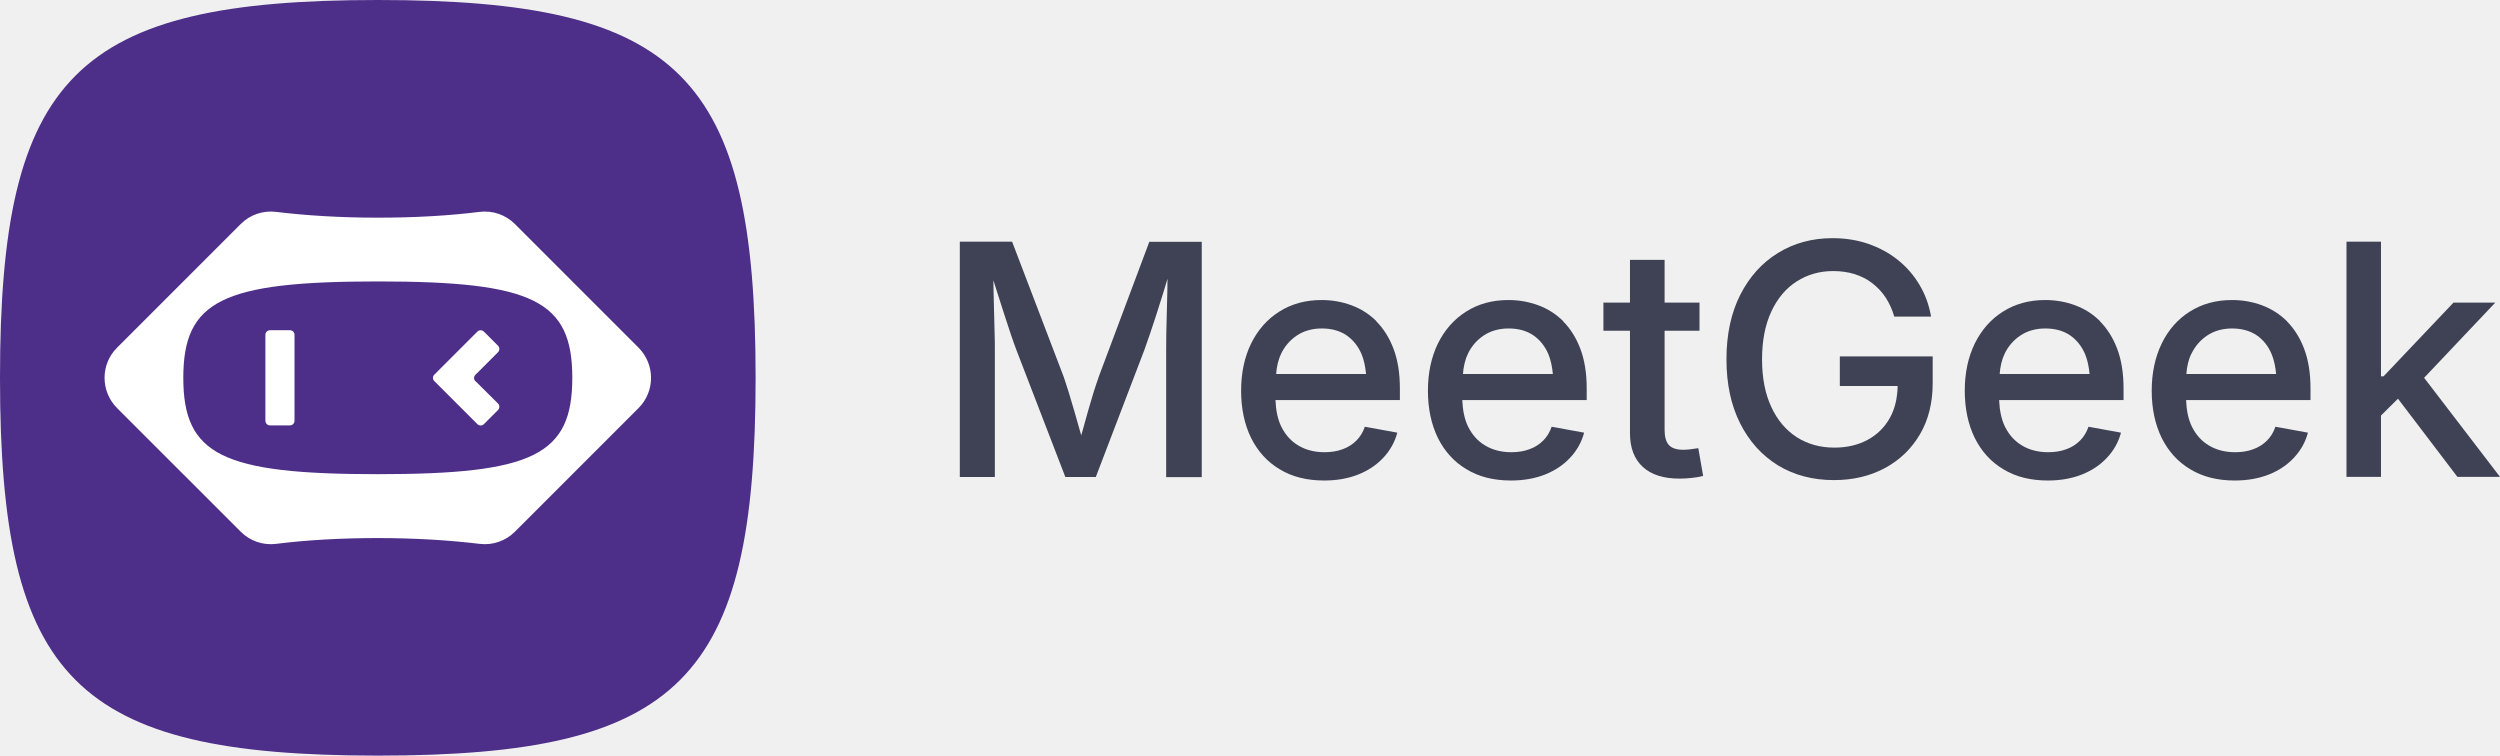
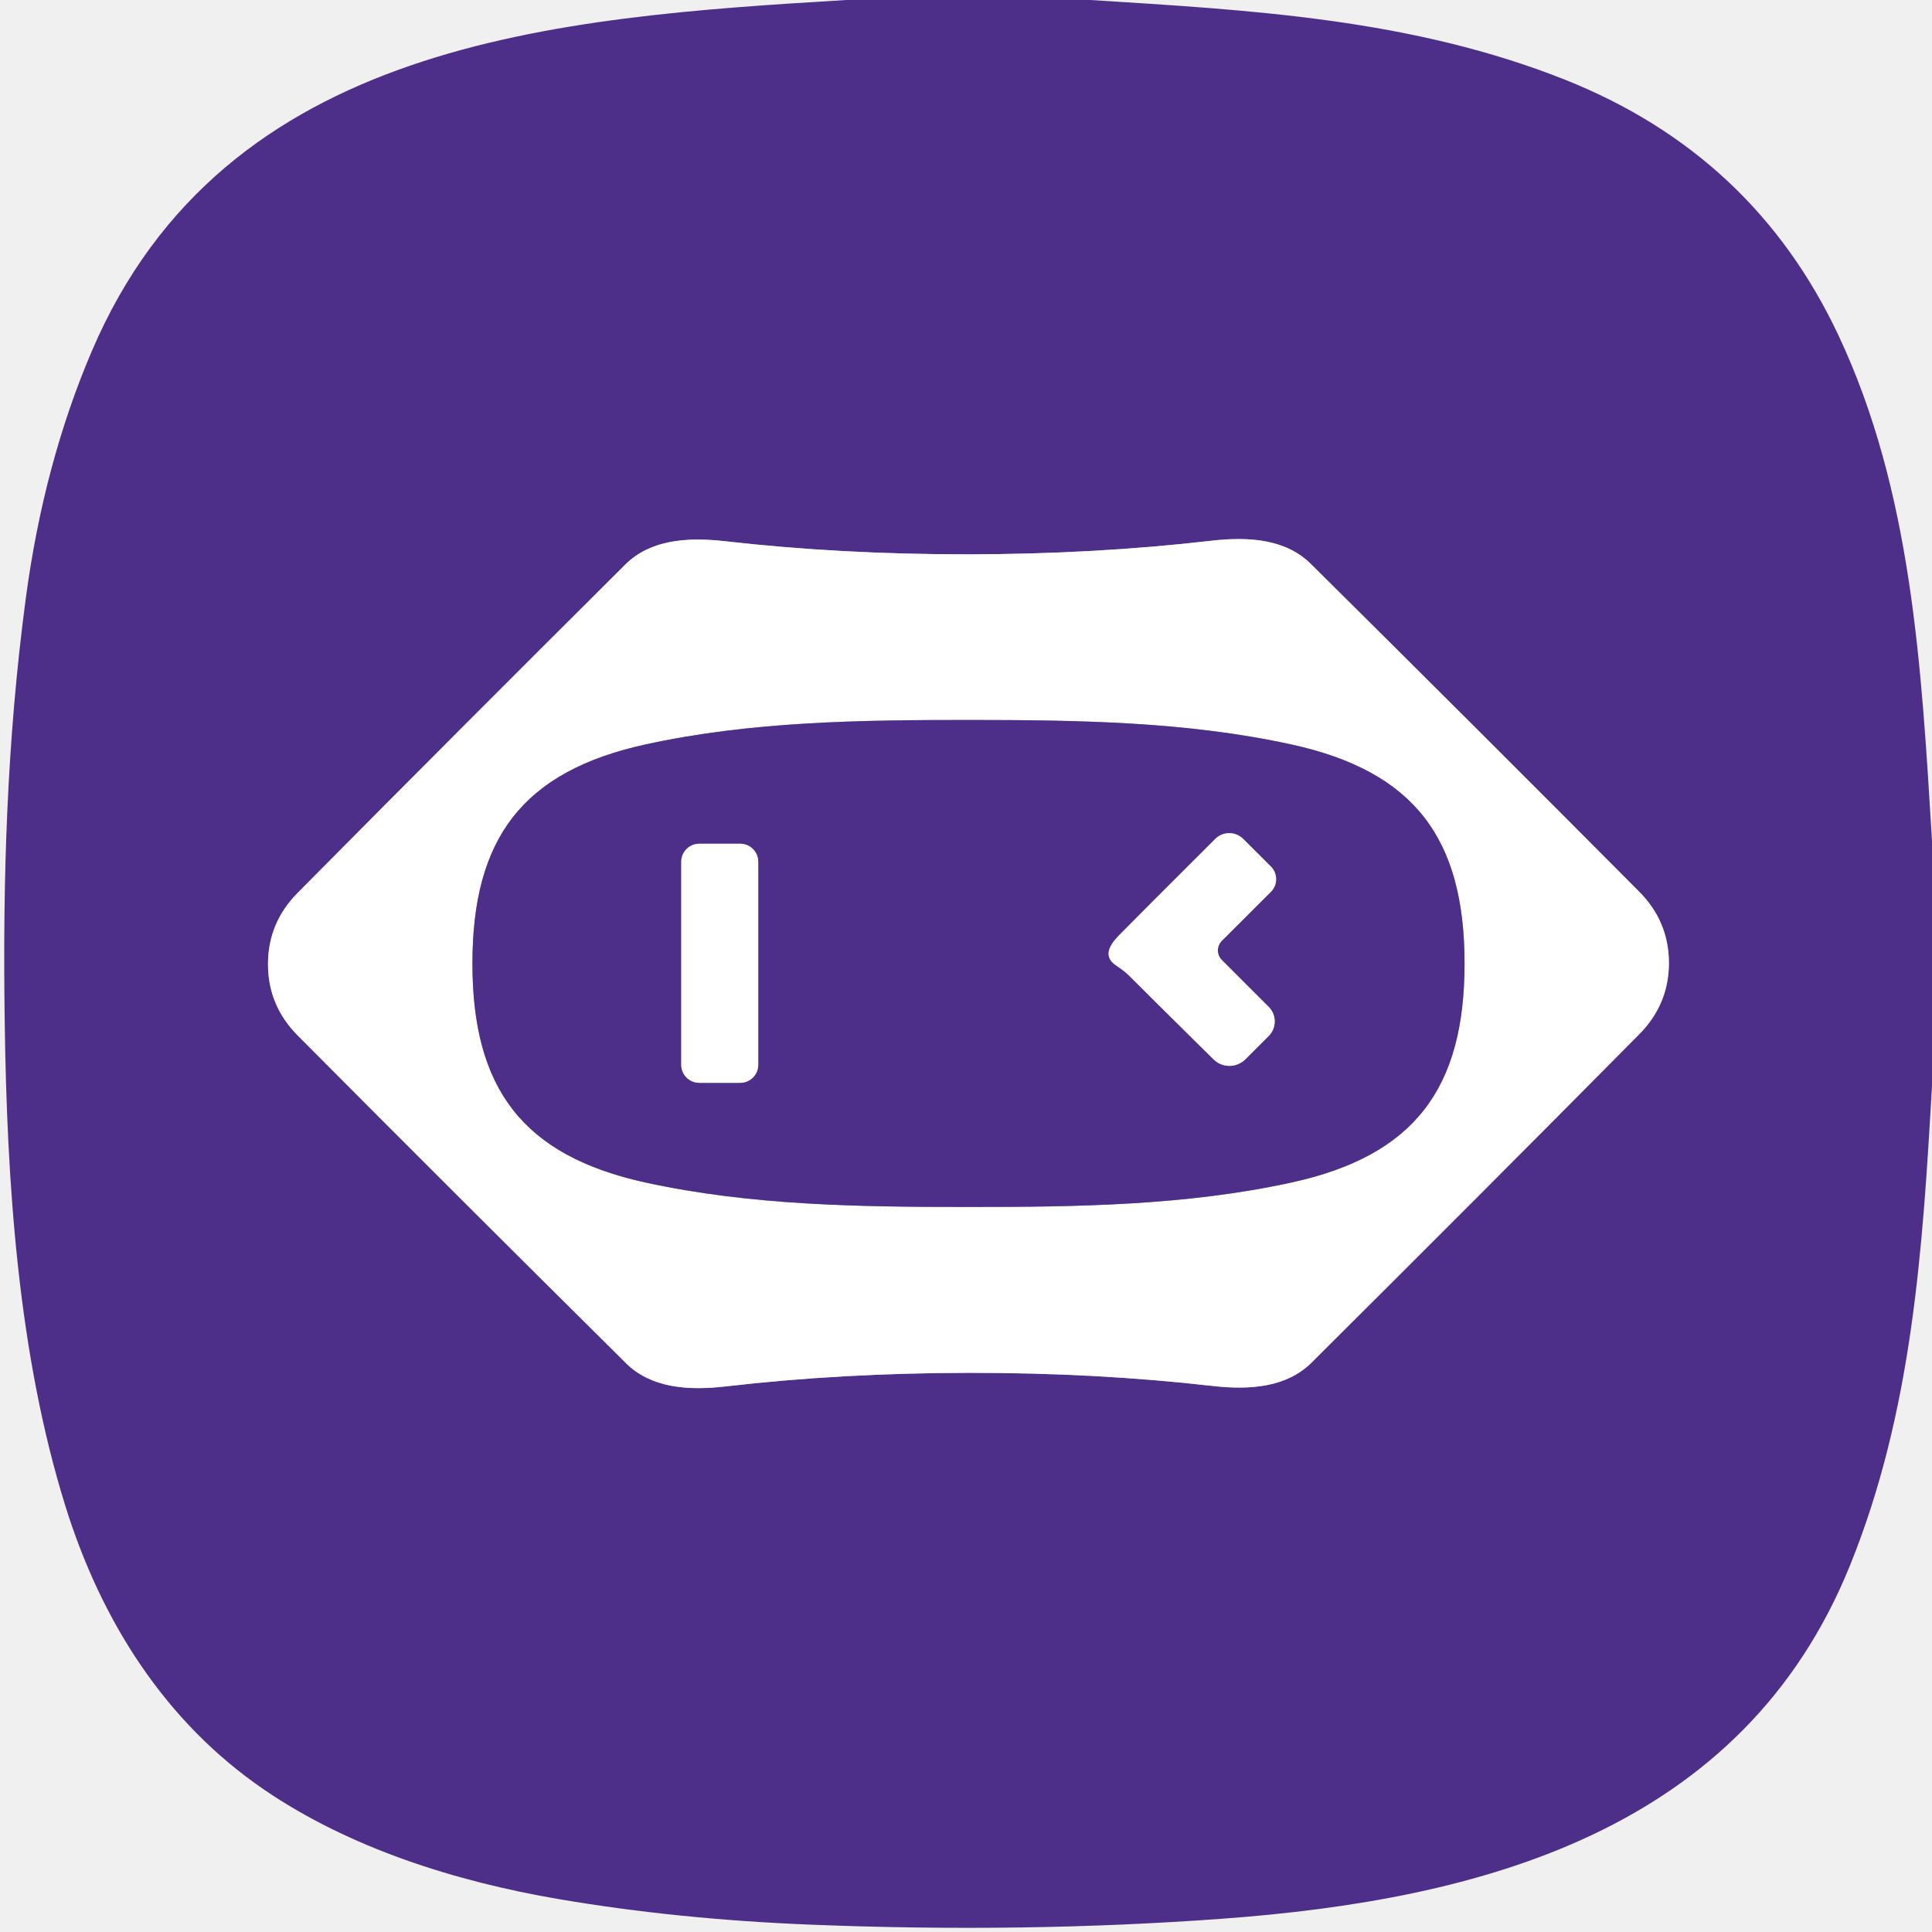
- <svg xmlns="http://www.w3.org/2000/svg" id="Layer_1" version="1.1" viewBox="0 0 185.48 56.06">
-   <defs>
-     <style>
-       .st0 {
-         fill: #3f4254;
-       }
- 
-       .st1 {
-         fill: #fff;
-       }
- 
-       .st2 {
-         fill: #4d2e89;
-         fill-rule: evenodd;
-       }
-     </style>
-   </defs>
-   <path class="st2" d="M28.03,0C5.61,0,0,5.61,0,28.03s5.61,28.03,28.03,28.03,28.03-5.61,28.03-28.03S50.45,0,28.03,0Z" />
-   <g id="logoMark">
-     <path id="logoMark__x3C_CompoundPathItem_x3E_" class="st1" d="M47.38,25.8l-9.18-9.18c-.69-.69-1.65-1.02-2.62-.9-2.23.28-4.8.43-7.55.43s-5.32-.16-7.55-.43c-.97-.12-1.93.21-2.62.9l-9.18,9.18c-1.23,1.23-1.23,3.23,0,4.47l9.18,9.18c.69.69,1.65,1.02,2.62.9,2.23-.28,4.8-.43,7.55-.43s5.32.16,7.55.43c.97.12,1.93-.21,2.62-.9l9.18-9.18c1.23-1.23,1.23-3.23,0-4.47ZM28.03,35.18c-11.55,0-14.43-1.43-14.43-7.15s2.89-7.15,14.43-7.15,14.43,1.43,14.43,7.15-2.89,7.15-14.43,7.15Z" />
-     <a href="74.2576470588235">
-       <rect id="logoMark__x3C_PathItem_x3E_" class="st1" x="19.69" y="24.5" width="2.16" height="7.06" rx=".34" ry=".34" />
-     </a>
-     <a href="74.2576470588235">
-       <path id="logoMark__x3C_PathItem_x3E_1" data-name="logoMark__x3C_PathItem_x3E_" class="st1" d="M35.27,28.27l1.68,1.67c.13.13.13.34,0,.48l-1.05,1.05c-.13.13-.34.13-.48,0l-3.2-3.2c-.13-.13-.13-.34,0-.47l1.29-1.29,1.91-1.91c.13-.13.34-.13.48,0l1.05,1.05c.13.13.13.34,0,.48l-1.68,1.68c-.13.13-.13.34,0,.48Z" />
-     </a>
+ <svg xmlns="http://www.w3.org/2000/svg" version="1.1" viewBox="0.00 0.00 256.00 256.00" width="128" height="128">
+   <g stroke-width="2.00" fill="none" stroke-linecap="butt">
+     <path stroke="#a697c4" vector-effect="non-scaling-stroke" d="   M 35.51 127.77   Q 35.52 133.26 39.46 137.22   Q 60.69 158.57 82.96 180.64   C 86.20 183.85 90.97 184.31 96.16 183.71   Q 111.49 181.93 128.38 181.91   Q 145.27 181.89 160.60 183.64   C 165.79 184.24 170.56 183.77 173.79 180.55   Q 196.02 158.44 217.21 137.04   Q 221.14 133.07 221.14 127.59   Q 221.13 122.10 217.19 118.14   Q 195.96 96.79 173.69 74.72   C 170.45 71.51 165.68 71.05 160.49 71.65   Q 145.16 73.43 128.27 73.45   Q 111.38 73.46 96.05 71.71   C 90.86 71.12 86.09 71.59 82.86 74.80   Q 60.63 96.92 39.44 118.31   Q 35.51 122.28 35.51 127.77" />
+     <path stroke="#a697c4" vector-effect="non-scaling-stroke" d="   M 62.60 127.66   C 62.60 144.19 69.22 153.12 85.53 156.69   C 99.49 159.74 113.91 159.93 128.33 159.93   C 142.75 159.93 157.16 159.74 171.12 156.69   C 187.44 153.13 194.06 144.20 194.06 127.67   C 194.06 111.14 187.44 102.21 171.13 98.65   C 157.17 95.59 142.75 95.41 128.33 95.40   C 113.91 95.40 99.49 95.59 85.54 98.64   C 69.22 102.21 62.60 111.14 62.60 127.66" />
+     <path stroke="#a697c4" vector-effect="non-scaling-stroke" d="   M 161.89 127.20   A 1.80 1.79 -45.1 0 1 161.89 124.67   L 168.40 118.17   A 2.38 2.37 45.1 0 0 168.40 114.82   L 164.74 111.17   A 2.63 2.62 45.0 0 0 161.03 111.16   Q 151.08 121.08 148.34 123.87   C 147.10 125.12 146.02 126.71 147.92 127.95   Q 149.02 128.67 149.74 129.40   Q 151.57 131.25 160.80 140.37   A 3.00 2.99 -45.1 0 0 165.02 140.36   L 168.11 137.27   A 2.73 2.72 -45.1 0 0 168.11 133.42   L 161.89 127.20" />
+     <path stroke="#a697c4" vector-effect="non-scaling-stroke" d="   M 100.47 114.19   A 2.39 2.39 0.0 0 0 98.08 111.80   L 92.66 111.80   A 2.39 2.39 0.0 0 0 90.27 114.19   L 90.27 141.09   A 2.39 2.39 0.0 0 0 92.66 143.48   L 98.08 143.48   A 2.39 2.39 0.0 0 0 100.47 141.09   L 100.47 114.19" />
  </g>
-   <g>
-     <path class="st0" d="M81.51,27.99c-.11.3-.23.67-.38,1.13-.14.46-.28.94-.43,1.46-.15.52-.29,1.02-.42,1.51-.02.08-.04.14-.06.21-.02-.08-.04-.16-.07-.24-.14-.49-.28-1-.43-1.51-.15-.52-.29-1-.43-1.45-.14-.45-.26-.82-.36-1.11l-3.84-10.06h-3.88v17.46h2.6v-9.42c0-.38,0-.83-.02-1.33s-.02-1.03-.04-1.59c-.01-.56-.02-1.11-.04-1.65,0-.21,0-.4-.01-.61.09.28.18.56.27.85.19.6.37,1.17.55,1.72.18.55.34,1.04.49,1.49.15.45.29.82.4,1.12l3.63,9.42h2.26l3.6-9.42c.11-.3.24-.68.4-1.14.16-.46.32-.96.5-1.51.18-.55.36-1.12.54-1.71.1-.31.19-.62.28-.93,0,.26,0,.52-.01.79-.01.56-.03,1.11-.04,1.66-.02.55-.03,1.07-.04,1.56,0,.49-.01.92-.01,1.29v9.42h2.64v-17.46h-3.89l-3.77,10.06Z" />
-     <path class="st0" d="M102.13,23.84c-.54-.54-1.16-.93-1.86-1.19-.7-.26-1.44-.39-2.22-.39-1.2,0-2.24.29-3.14.86-.9.57-1.59,1.36-2.09,2.37-.49,1.01-.74,2.18-.74,3.5s.25,2.5.74,3.5c.5,1,1.2,1.78,2.13,2.33.92.56,2.02.83,3.3.83.93,0,1.77-.15,2.51-.44.75-.3,1.37-.71,1.87-1.25.5-.53.85-1.15,1.04-1.86l-2.41-.44c-.14.41-.35.75-.63,1.03-.28.28-.62.5-1.02.64-.4.15-.84.22-1.34.22-.73,0-1.38-.16-1.93-.49-.55-.32-.98-.8-1.28-1.41-.27-.55-.4-1.22-.43-1.97h9.23v-.87c0-1.13-.16-2.11-.47-2.93-.31-.82-.74-1.5-1.28-2.04ZM95.04,26.26c.27-.57.67-1.03,1.18-1.37.51-.34,1.13-.52,1.85-.52s1.33.17,1.82.5c.5.34.87.81,1.13,1.41.18.44.28.94.33,1.47h-6.67c.04-.54.15-1.05.37-1.5Z" />
-     <path class="st0" d="M115.99,23.84c-.54-.54-1.16-.93-1.86-1.19-.7-.26-1.44-.39-2.22-.39-1.2,0-2.24.29-3.14.86-.9.57-1.59,1.36-2.09,2.37-.49,1.01-.74,2.18-.74,3.5s.25,2.5.74,3.5c.5,1,1.2,1.78,2.13,2.33.92.56,2.02.83,3.3.83.93,0,1.77-.15,2.51-.44.75-.3,1.37-.71,1.87-1.25.5-.53.85-1.15,1.04-1.86l-2.41-.44c-.14.41-.35.75-.63,1.03-.28.28-.62.5-1.02.64-.4.15-.84.22-1.34.22-.73,0-1.38-.16-1.93-.49-.55-.32-.98-.8-1.28-1.41-.27-.55-.4-1.22-.43-1.97h9.23v-.87c0-1.13-.16-2.11-.47-2.93-.31-.82-.74-1.5-1.28-2.04ZM108.9,26.26c.27-.57.67-1.03,1.18-1.37.51-.34,1.13-.52,1.85-.52s1.33.17,1.82.5c.5.34.87.81,1.13,1.41.18.44.28.94.33,1.47h-6.67c.04-.54.15-1.05.37-1.5Z" />
-     <path class="st0" d="M125.45,33.33c-.22.03-.4.04-.55.04-.51,0-.87-.12-1.08-.35-.21-.23-.32-.61-.32-1.11v-7.37h2.59v-2.09h-2.59v-3.17h-2.57v3.17h-1.97v2.09h1.97v7.6c0,1.08.32,1.92.95,2.5s1.54.87,2.72.87c.3,0,.6-.02.9-.05.3-.03.59-.08.86-.15l-.36-2.06c-.16.02-.34.05-.56.08Z" />
-     <path class="st0" d="M136.51,28.64h4.28c-.02.9-.2,1.69-.58,2.37-.39.7-.95,1.25-1.66,1.63-.71.38-1.53.57-2.46.57-1.05,0-1.97-.26-2.78-.77-.8-.52-1.44-1.26-1.89-2.24-.46-.98-.69-2.16-.69-3.54s.23-2.57.69-3.55c.46-.98,1.08-1.72,1.88-2.23.8-.51,1.7-.77,2.71-.77.58,0,1.11.08,1.6.23.49.16.93.38,1.31.68s.72.65.99,1.07.48.88.63,1.4h2.73c-.15-.86-.43-1.64-.86-2.36s-.95-1.32-1.6-1.84c-.64-.52-1.38-.91-2.2-1.2-.82-.28-1.7-.42-2.65-.42-1.52,0-2.87.37-4.05,1.1-1.19.73-2.12,1.77-2.8,3.11s-1.02,2.94-1.02,4.78.34,3.4,1.01,4.74c.67,1.34,1.61,2.38,2.8,3.12,1.2.73,2.59,1.1,4.17,1.1,1.41,0,2.67-.3,3.77-.89s1.97-1.43,2.6-2.5c.63-1.07.95-2.34.95-3.79v-2h-6.89v2.19Z" />
-     <path class="st0" d="M155.82,23.84c-.54-.54-1.16-.93-1.86-1.19-.7-.26-1.44-.39-2.22-.39-1.2,0-2.24.29-3.14.86-.9.57-1.59,1.36-2.09,2.37-.49,1.01-.74,2.18-.74,3.5s.25,2.5.74,3.5c.5,1,1.2,1.78,2.13,2.33.92.56,2.02.83,3.3.83.93,0,1.77-.15,2.51-.44.75-.3,1.37-.71,1.87-1.25.5-.53.85-1.15,1.04-1.86l-2.41-.44c-.14.41-.35.75-.63,1.03-.28.28-.62.5-1.02.64-.4.15-.84.22-1.34.22-.73,0-1.38-.16-1.93-.49-.55-.32-.98-.8-1.28-1.41-.27-.55-.4-1.22-.43-1.97h9.23v-.87c0-1.13-.16-2.11-.47-2.93-.31-.82-.74-1.5-1.28-2.04ZM148.72,26.26c.27-.57.67-1.03,1.18-1.37.51-.34,1.13-.52,1.85-.52s1.33.17,1.82.5c.5.34.87.81,1.13,1.41.18.44.28.94.33,1.47h-6.67c.04-.54.15-1.05.37-1.5Z" />
-     <path class="st0" d="M169.68,23.84c-.54-.54-1.17-.93-1.86-1.19-.7-.26-1.44-.39-2.22-.39-1.2,0-2.24.29-3.14.86-.9.57-1.59,1.36-2.08,2.37-.49,1.01-.74,2.18-.74,3.5s.25,2.5.74,3.5c.5,1,1.2,1.78,2.13,2.33.92.56,2.02.83,3.3.83.93,0,1.77-.15,2.51-.44s1.37-.71,1.87-1.25c.5-.53.85-1.15,1.04-1.86l-2.41-.44c-.14.41-.35.75-.63,1.03-.28.28-.62.5-1.02.64-.4.15-.84.22-1.34.22-.73,0-1.38-.16-1.93-.49-.55-.32-.98-.8-1.28-1.41-.27-.55-.4-1.22-.43-1.97h9.23v-.87c0-1.13-.16-2.11-.47-2.93-.31-.82-.74-1.5-1.28-2.04ZM162.58,26.26c.27-.57.67-1.03,1.18-1.37s1.13-.52,1.84-.52,1.33.17,1.82.5c.5.34.87.81,1.12,1.41.18.44.28.94.33,1.47h-6.66c.04-.54.15-1.05.37-1.5Z" />
-     <polygon class="st0" points="182.32 35.38 185.48 35.38 179.85 28.03 185.13 22.45 182.03 22.45 176.84 27.92 176.65 27.92 176.65 17.93 174.09 17.93 174.09 35.38 176.65 35.38 176.65 30.83 177.91 29.58 182.32 35.38" />
-   </g>
+   <path fill="#4d2f89" d="   M 144.47 0.00   C 165.79 1.34 187.11 2.49 207.44 10.59   Q 232.34 20.52 243.59 44.40   C 253.37 65.16 254.60 88.44 256.00 111.42   L 256.00 143.87   C 254.75 165.79 253.37 187.06 245.15 207.39   C 230.90 242.63 196.23 251.72 161.99 254.24   Q 135.85 256.16 107.50 255.03   Q 89.83 254.33 74.08 251.65   C 60.34 249.31 46.27 244.86 34.94 237.10   C 21.93 228.19 13.43 214.87 8.66 199.55   C 2.40 179.42 0.91 156.89 0.62 135.09   C 0.36 116.47 0.90 98.17 3.42 79.26   Q 5.81 61.38 12.18 46.49   C 29.76 5.37 73.74 2.32 112.13 0.00   L 144.47 0.00   Z   M 35.51 127.77   Q 35.52 133.26 39.46 137.22   Q 60.69 158.57 82.96 180.64   C 86.20 183.85 90.97 184.31 96.16 183.71   Q 111.49 181.93 128.38 181.91   Q 145.27 181.89 160.60 183.64   C 165.79 184.24 170.56 183.77 173.79 180.55   Q 196.02 158.44 217.21 137.04   Q 221.14 133.07 221.14 127.59   Q 221.13 122.10 217.19 118.14   Q 195.96 96.79 173.69 74.72   C 170.45 71.51 165.68 71.05 160.49 71.65   Q 145.16 73.43 128.27 73.45   Q 111.38 73.46 96.05 71.71   C 90.86 71.12 86.09 71.59 82.86 74.80   Q 60.63 96.92 39.44 118.31   Q 35.51 122.28 35.51 127.77   Z" />
+   <path fill="#ffffff" d="   M 128.27 73.45   Q 145.16 73.43 160.49 71.65   C 165.68 71.05 170.45 71.51 173.69 74.72   Q 195.96 96.79 217.19 118.14   Q 221.13 122.10 221.14 127.59   Q 221.14 133.07 217.21 137.04   Q 196.02 158.44 173.79 180.55   C 170.56 183.77 165.79 184.24 160.60 183.64   Q 145.27 181.89 128.38 181.91   Q 111.49 181.93 96.16 183.71   C 90.97 184.31 86.20 183.85 82.96 180.64   Q 60.69 158.57 39.46 137.22   Q 35.52 133.26 35.51 127.77   Q 35.51 122.28 39.44 118.31   Q 60.63 96.92 82.86 74.80   C 86.09 71.59 90.86 71.12 96.05 71.71   Q 111.38 73.46 128.27 73.45   Z   M 62.60 127.66   C 62.60 144.19 69.22 153.12 85.53 156.69   C 99.49 159.74 113.91 159.93 128.33 159.93   C 142.75 159.93 157.16 159.74 171.12 156.69   C 187.44 153.13 194.06 144.20 194.06 127.67   C 194.06 111.14 187.44 102.21 171.13 98.65   C 157.17 95.59 142.75 95.41 128.33 95.40   C 113.91 95.40 99.49 95.59 85.54 98.64   C 69.22 102.21 62.60 111.14 62.60 127.66   Z" />
+   <path fill="#4d2f89" d="   M 128.33 95.40   C 142.75 95.41 157.17 95.59 171.13 98.65   C 187.44 102.21 194.06 111.14 194.06 127.67   C 194.06 144.20 187.44 153.13 171.12 156.69   C 157.16 159.74 142.75 159.93 128.33 159.93   C 113.91 159.93 99.49 159.74 85.53 156.69   C 69.22 153.12 62.60 144.19 62.60 127.66   C 62.60 111.14 69.22 102.21 85.54 98.64   C 99.49 95.59 113.91 95.40 128.33 95.40   Z   M 161.89 127.20   A 1.80 1.79 -45.1 0 1 161.89 124.67   L 168.40 118.17   A 2.38 2.37 45.1 0 0 168.40 114.82   L 164.74 111.17   A 2.63 2.62 45.0 0 0 161.03 111.16   Q 151.08 121.08 148.34 123.87   C 147.10 125.12 146.02 126.71 147.92 127.95   Q 149.02 128.67 149.74 129.40   Q 151.57 131.25 160.80 140.37   A 3.00 2.99 -45.1 0 0 165.02 140.36   L 168.11 137.27   A 2.73 2.72 -45.1 0 0 168.11 133.42   L 161.89 127.20   Z   M 100.47 114.19   A 2.39 2.39 0.0 0 0 98.08 111.80   L 92.66 111.80   A 2.39 2.39 0.0 0 0 90.27 114.19   L 90.27 141.09   A 2.39 2.39 0.0 0 0 92.66 143.48   L 98.08 143.48   A 2.39 2.39 0.0 0 0 100.47 141.09   L 100.47 114.19   Z" />
+   <path fill="#ffffff" d="   M 161.89 127.20   L 168.11 133.42   A 2.73 2.72 -45.1 0 1 168.11 137.27   L 165.02 140.36   A 3.00 2.99 -45.1 0 1 160.80 140.37   Q 151.57 131.25 149.74 129.40   Q 149.02 128.67 147.92 127.95   C 146.02 126.71 147.10 125.12 148.34 123.87   Q 151.08 121.08 161.03 111.16   A 2.63 2.62 45.0 0 1 164.74 111.17   L 168.40 114.82   A 2.38 2.37 45.1 0 1 168.40 118.17   L 161.89 124.67   A 1.80 1.79 -45.1 0 0 161.89 127.20   Z" />
+   <rect fill="#ffffff" x="90.27" y="111.80" width="10.20" height="31.68" rx="2.39" />
</svg>
